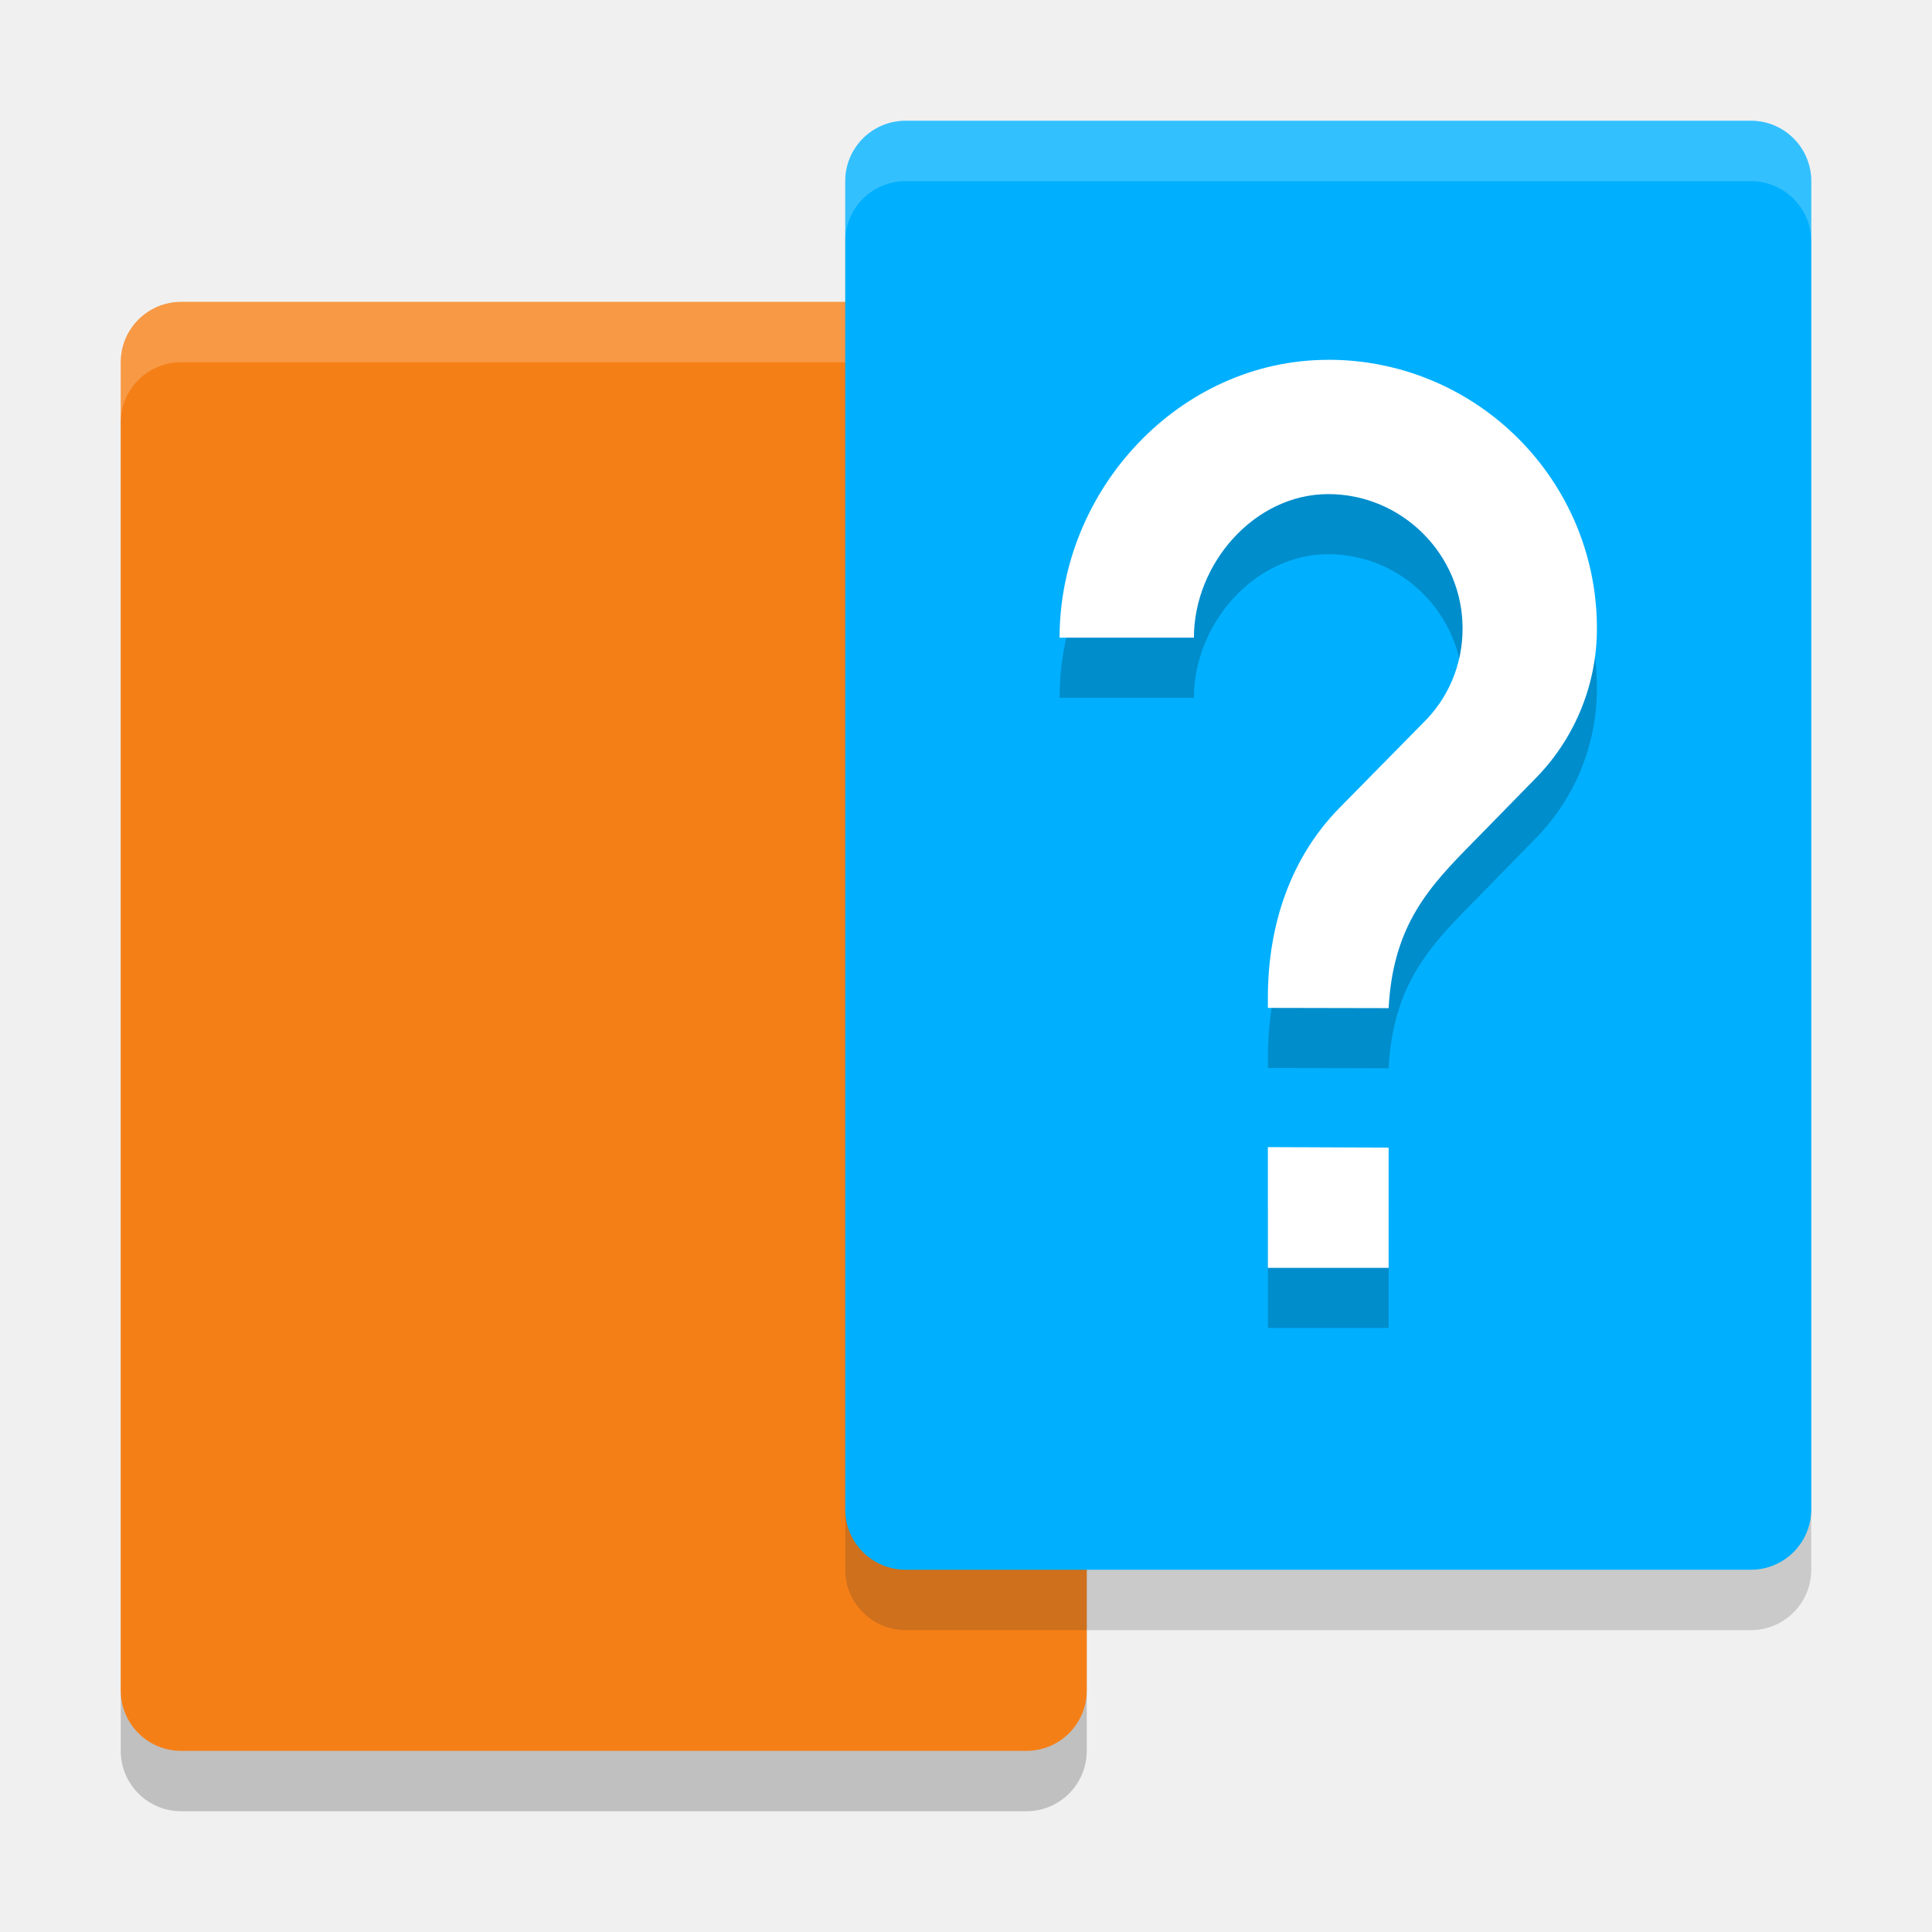
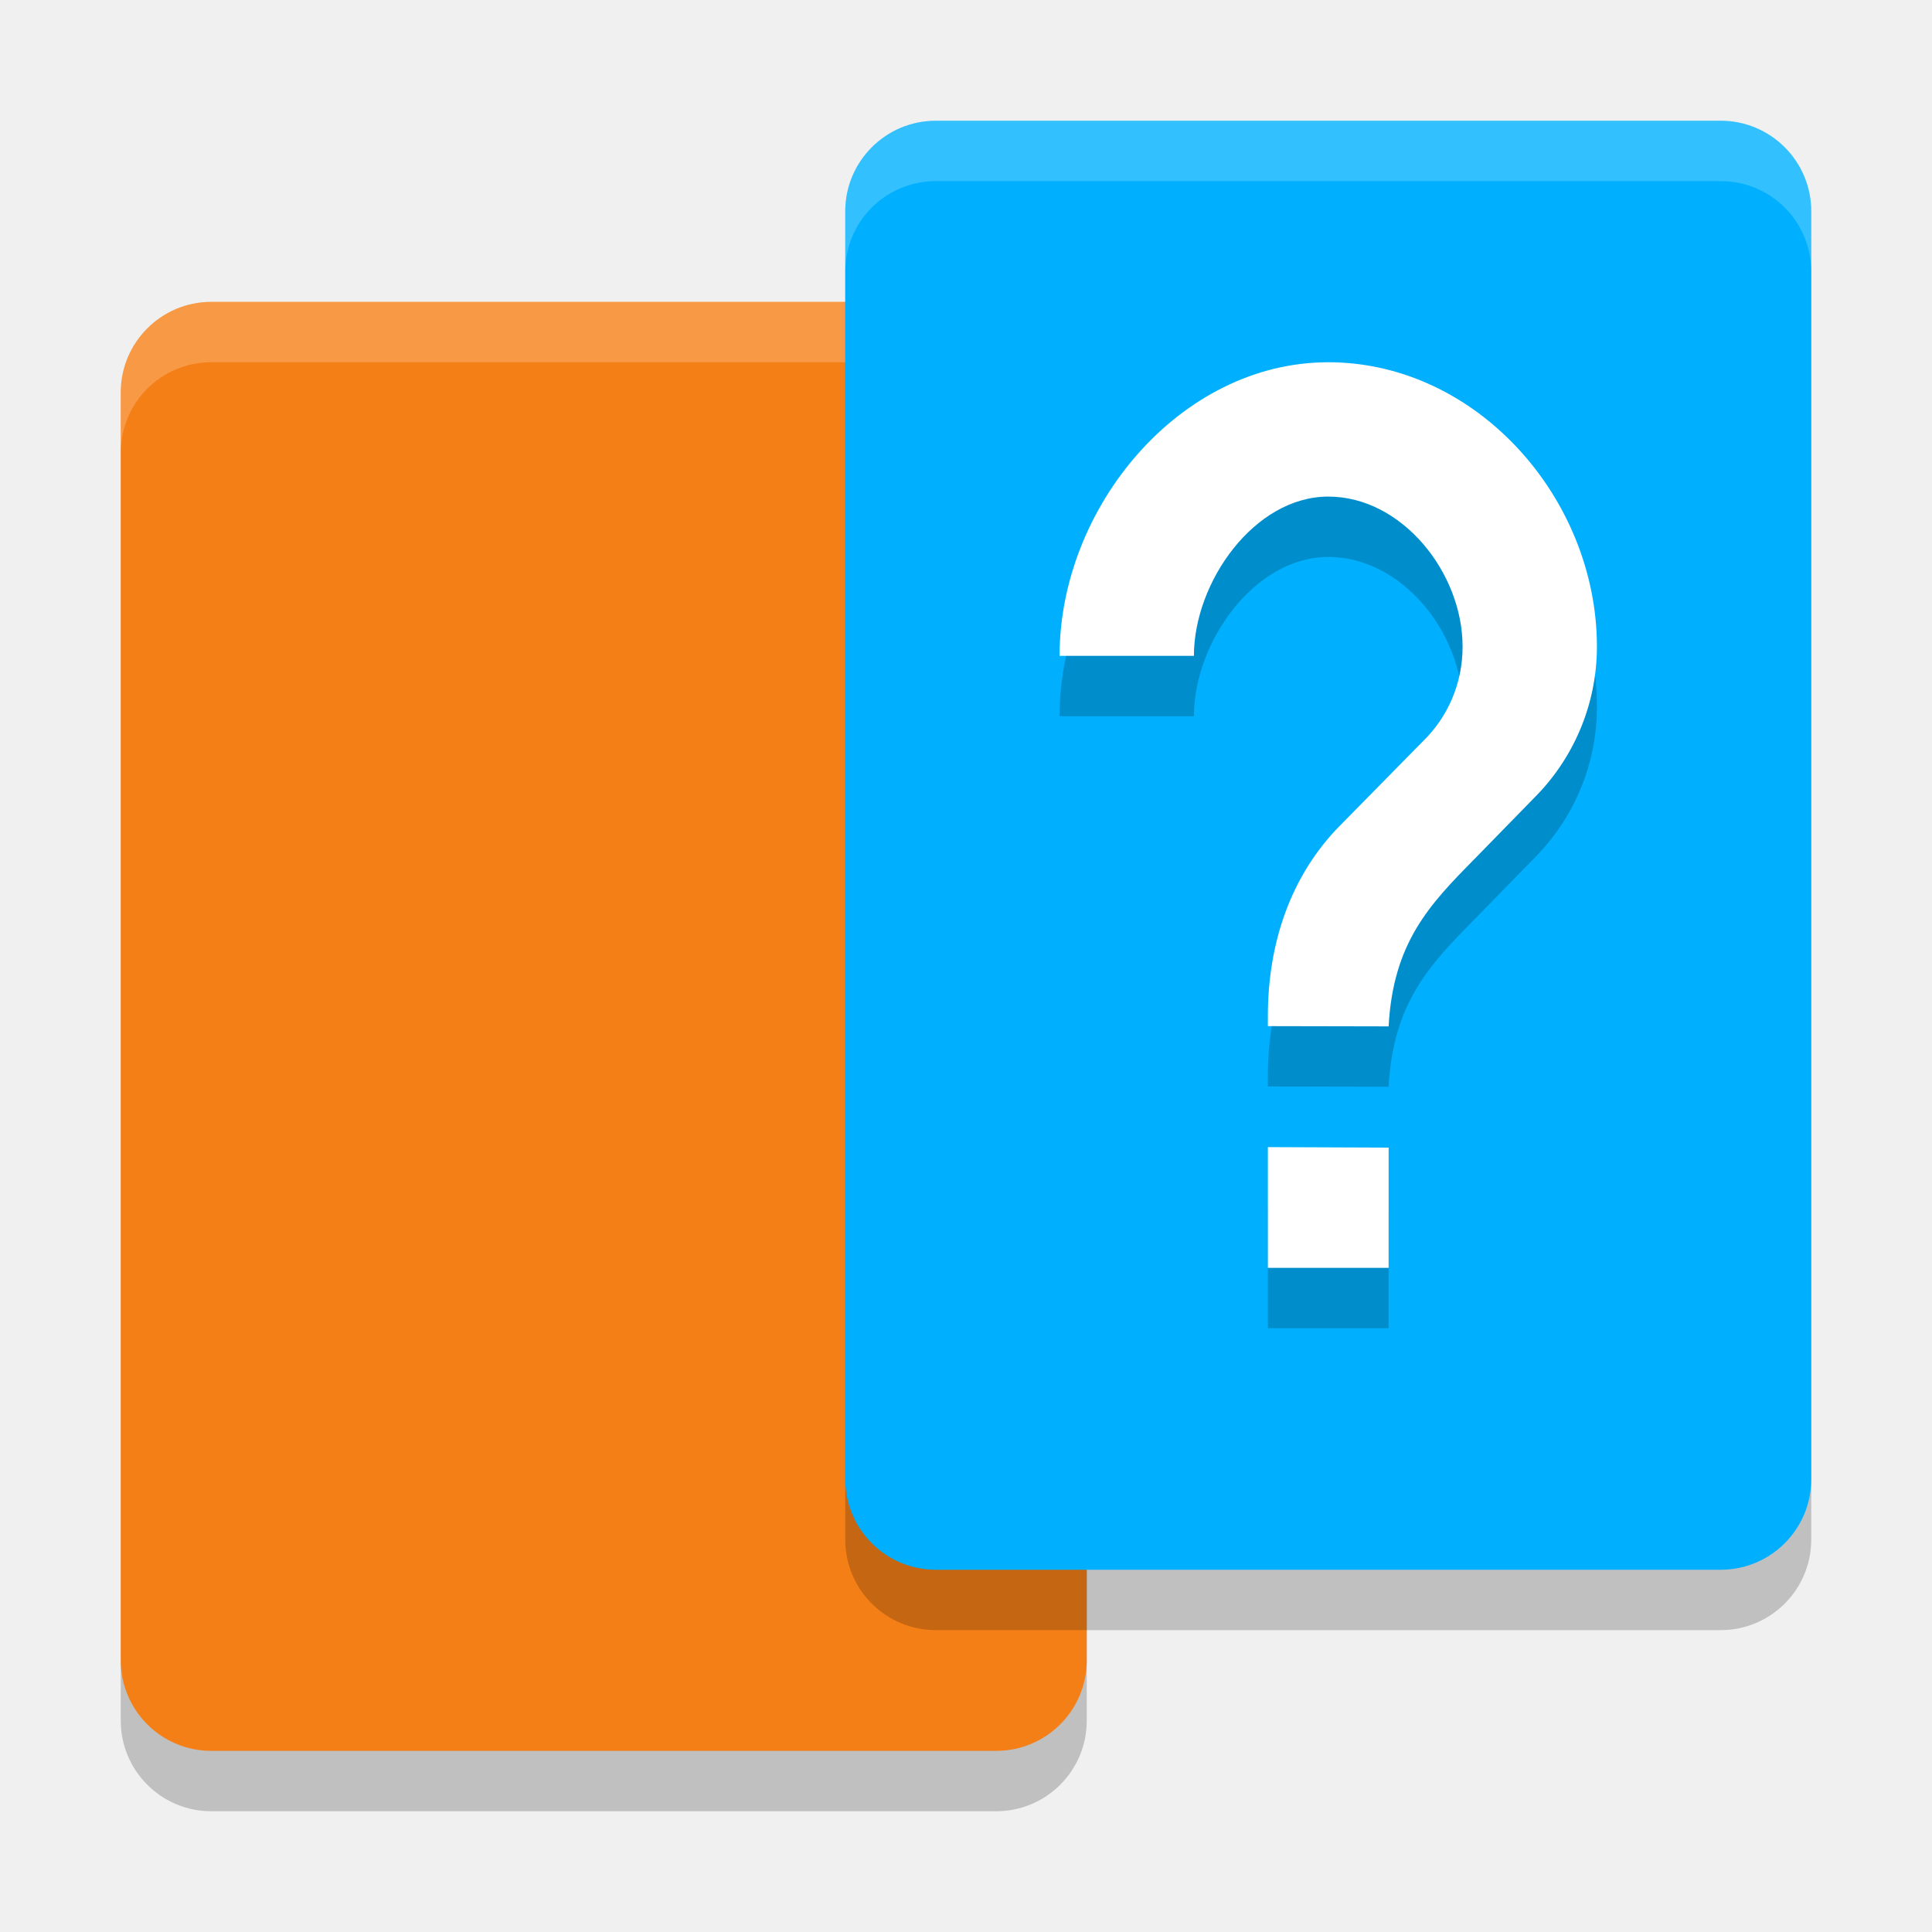
<svg xmlns="http://www.w3.org/2000/svg" width="32" height="32" version="1">
-   <g>
-     <rect x="2" y="6" width="16" height="24" rx="1" ry="1" style="opacity:.2" />
-     <rect x="2" y="5" width="16" height="24" rx="1" ry="1" style="fill:#f57f17" />
-     <path d="m3 5c-0.069 0-0.138 0.006-0.203 0.02-0.065 0.013-0.128 0.033-0.188 0.059-0.06 0.025-0.117 0.056-0.17 0.092-0.053 0.036-0.103 0.078-0.148 0.123-0.045 0.045-0.085 0.093-0.121 0.146-0.036 0.053-0.067 0.11-0.092 0.17-0.025 0.06-0.045 0.124-0.059 0.189-0.013 0.065-0.02 0.132-0.02 0.201v1c0-0.069 0.006-0.136 0.02-0.201 0.013-0.065 0.033-0.13 0.059-0.189 0.025-0.06 0.056-0.117 0.092-0.17 0.036-0.053 0.076-0.101 0.121-0.146 0.045-0.045 0.095-0.087 0.148-0.123 0.053-0.036 0.11-0.067 0.17-0.092 0.06-0.025 0.122-0.045 0.188-0.059 0.065-0.013 0.134-0.02 0.203-0.02h14c0.069 0 0.136 0.006 0.201 0.02 0.065 0.013 0.128 0.033 0.188 0.059 0.06 0.025 0.117 0.056 0.17 0.092 0.053 0.036 0.103 0.078 0.148 0.123 0.045 0.045 0.085 0.093 0.121 0.146 0.036 0.053 0.069 0.11 0.094 0.17 0.025 0.06 0.043 0.124 0.057 0.189 0.013 0.065 0.021 0.132 0.021 0.201v-1c0-0.069-0.008-0.136-0.021-0.201-0.013-0.065-0.031-0.13-0.057-0.189-0.025-0.06-0.058-0.117-0.094-0.17-0.036-0.053-0.076-0.101-0.121-0.146-0.045-0.045-0.095-0.087-0.148-0.123-0.053-0.036-0.11-0.067-0.17-0.092-0.06-0.025-0.122-0.045-0.188-0.059-0.065-0.013-0.132-0.02-0.201-0.02z" style="fill:#ffffff;opacity:.2" />
-   </g>
-   <g>
-     <rect x="14" y="3" width="16" height="24" rx="1" ry="1" style="fill:#323232;opacity:.2" />
-     <rect x="14" y="2" width="16" height="24" rx="1" ry="1" style="fill:#00b0ff" />
-     <path d="m15 2c-0.069 0-0.138 0.006-0.203 0.02-0.065 0.013-0.128 0.033-0.188 0.059-0.06 0.025-0.117 0.056-0.17 0.092-0.053 0.036-0.103 0.078-0.148 0.123-0.045 0.045-0.085 0.093-0.121 0.146-0.036 0.053-0.067 0.11-0.092 0.17-0.025 0.06-0.045 0.124-0.059 0.189-0.013 0.065-0.02 0.132-0.02 0.201v1c0-0.069 0.006-0.136 0.02-0.201 0.013-0.065 0.033-0.13 0.059-0.189 0.025-0.06 0.056-0.117 0.092-0.17 0.036-0.053 0.076-0.101 0.121-0.146 0.045-0.045 0.095-0.087 0.148-0.123 0.053-0.036 0.11-0.067 0.17-0.092 0.06-0.025 0.122-0.045 0.188-0.059 0.065-0.013 0.134-0.02 0.203-0.02h14c0.069 0 0.136 0.006 0.201 0.02 0.065 0.013 0.128 0.033 0.188 0.059 0.06 0.025 0.117 0.056 0.17 0.092 0.053 0.036 0.103 0.078 0.148 0.123 0.045 0.045 0.085 0.093 0.121 0.146 0.036 0.053 0.069 0.11 0.094 0.17 0.025 0.06 0.043 0.124 0.057 0.189 0.013 0.065 0.021 0.132 0.021 0.201v-1c0-0.069-0.008-0.136-0.021-0.201-0.013-0.065-0.031-0.13-0.057-0.189-0.025-0.06-0.058-0.117-0.094-0.17-0.036-0.053-0.076-0.101-0.121-0.146-0.045-0.045-0.095-0.087-0.148-0.123-0.053-0.036-0.11-0.067-0.17-0.092-0.06-0.025-0.122-0.045-0.188-0.059-0.065-0.013-0.132-0.02-0.201-0.02z" style="fill:#ffffff;opacity:.2" />
-   </g>
-   <g transform="translate(0,1.003906)">
-     <path d="m22 5.952c-2.458 0-4.45 2.144-4.45 4.602h2.225c0-1.223 1.001-2.378 2.225-2.378 1.223 0 2.225 1.001 2.225 2.225 0 0.612-0.245 1.167-0.656 1.567l-1.38 1.402c-0.801 0.812-1.189 1.924-1.189 3.148v0.168l2 0.004c0.074-1.386 0.679-2.019 1.414-2.764l1.001-1.023c0.634-0.634 1.035-1.523 1.035-2.502 0-2.458-1.992-4.45-4.45-4.45zm-1 13.04v2h2v-1.992z" style="opacity:.2" />
-     <path d="m22 4.956c-2.458 0-4.45 2.144-4.45 4.602h2.225c0-1.223 1.001-2.378 2.225-2.378 1.223 0 2.225 1.001 2.225 2.225 0 0.612-0.245 1.167-0.656 1.567l-1.38 1.402c-0.801 0.812-1.189 1.924-1.189 3.148v0.168l2 0.004c0.074-1.386 0.679-2.019 1.414-2.764l1.001-1.023c0.634-0.634 1.035-1.523 1.035-2.502 0-2.458-1.992-4.45-4.45-4.45zm-1 13.04v2h2v-1.992z" style="fill:#ffffff" />
-   </g>
+   <rect style="opacity:0.2" width="16" height="24" x="2" y="6" rx="1.5" ry="1.5" />
+   <rect style="fill:#f57f17" width="16" height="24" x="2" y="5" rx="1.5" ry="1.5" />
+   <rect style="opacity:0.2" width="16" height="24" x="14" y="3" rx="1.5" ry="1.5" />
+   <path style="fill:#ffffff;opacity:0.2" d="M 3.5 5 C 2.669 5 2 5.669 2 6.5 L 2 7.5 C 2 6.669 2.669 6 3.5 6 L 16.5 6 C 17.331 6 18 6.669 18 7.5 L 18 6.5 C 18 5.669 17.331 5 16.5 5 L 3.5 5 z" />
+   <rect style="fill:#00b0ff" width="16" height="24" x="14" y="2" rx="1.5" ry="1.5" />
+   <path style="opacity:0.2" d="M 22,7 C 19.542,7 17.55,9.405 17.55,11.863 H 19.775 C 19.775,10.64 20.777,9.225 22,9.225 23.223,9.225 24.225,10.487 24.225,11.71 24.225,12.322 23.98,12.877 23.569,13.277 L 22.189,14.68 C 21.389,15.493 21,16.604 21,17.828 V 17.996 L 23,18 C 23.074,16.613 23.679,15.981 24.414,15.236 L 25.414,14.212 C 26.048,13.578 26.45,12.689 26.45,11.71 26.45,9.252 24.458,7 22,7 Z M 21,20 V 22 H 23 V 20.008 Z" />
+   <path style="fill:#ffffff" d="M 22,6 C 19.542,6 17.55,8.405 17.55,10.863 H 19.775 C 19.775,9.64 20.777,8.225 22,8.225 23.223,8.225 24.225,9.487 24.225,10.71 24.225,11.322 23.98,11.877 23.569,12.277 L 22.189,13.68 C 21.389,14.493 21,15.604 21,16.828 V 16.996 L 23,17 C 23.074,15.613 23.679,14.981 24.414,14.236 L 25.414,13.212 C 26.048,12.578 26.45,11.689 26.45,10.71 26.45,8.252 24.458,6 22,6 Z M 21,19 V 21 H 23 V 19.008 Z" />
+   <path style="fill:#ffffff;opacity:0.2" d="M 15.5 2 C 14.669 2 14 2.669 14 3.5 L 14 4.5 C 14 3.669 14.669 3 15.5 3 L 28.5 3 C 29.331 3 30 3.669 30 4.5 L 30 3.5 C 30 2.669 29.331 2 28.5 2 L 15.5 2 z" />
</svg>
